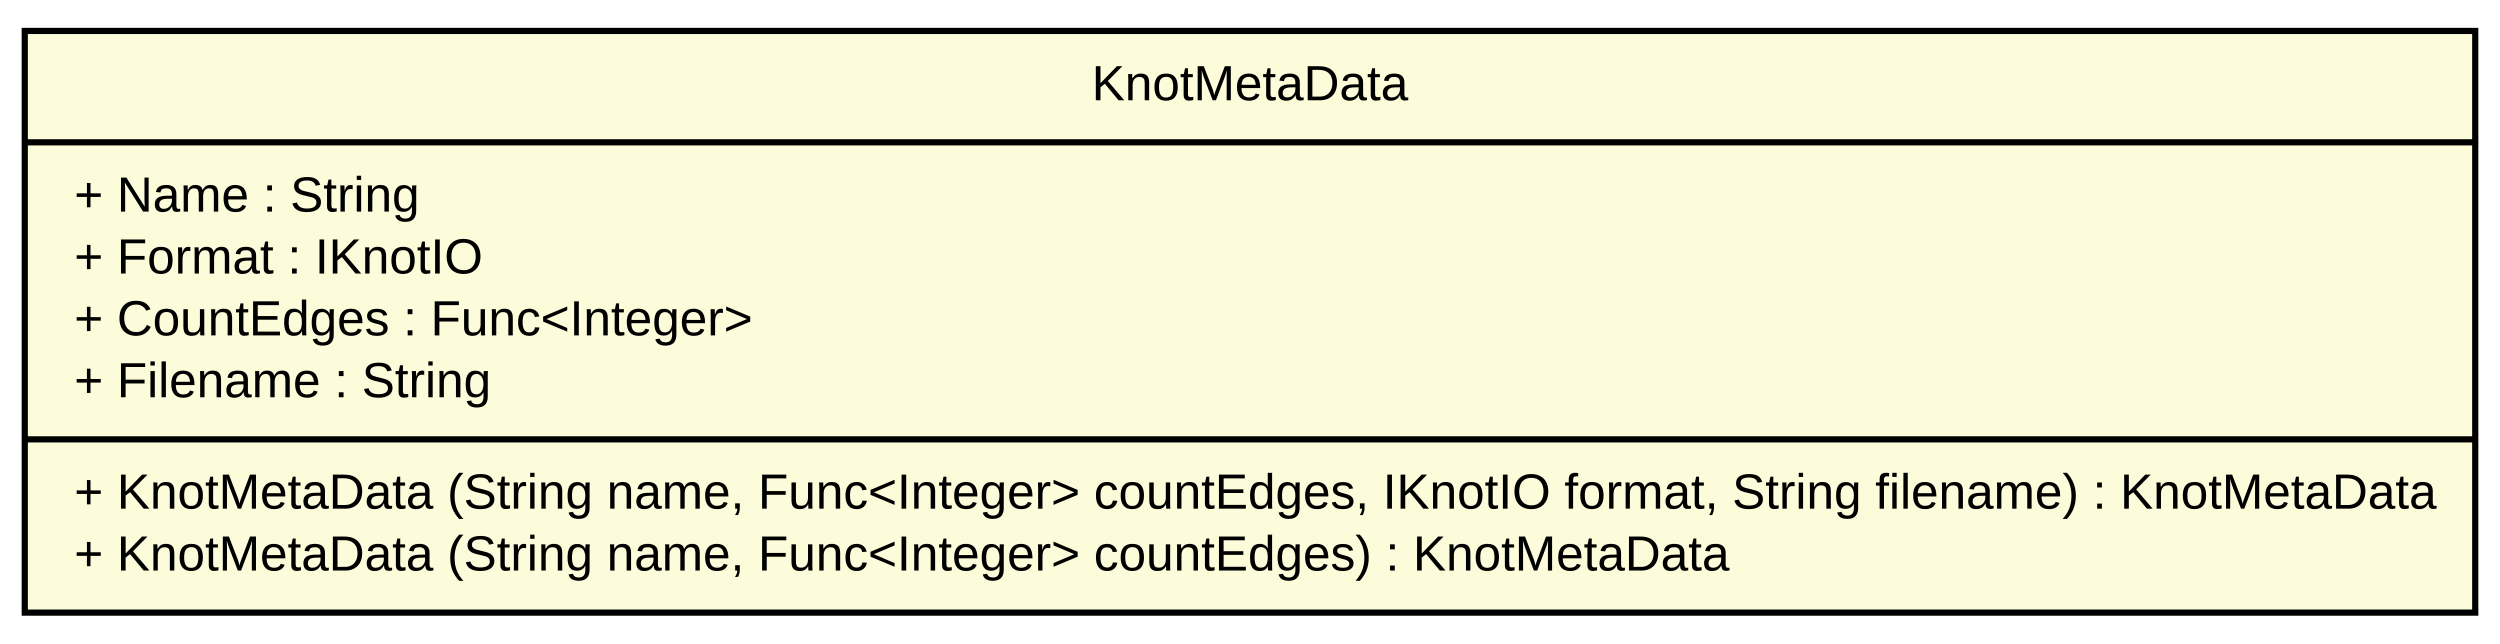
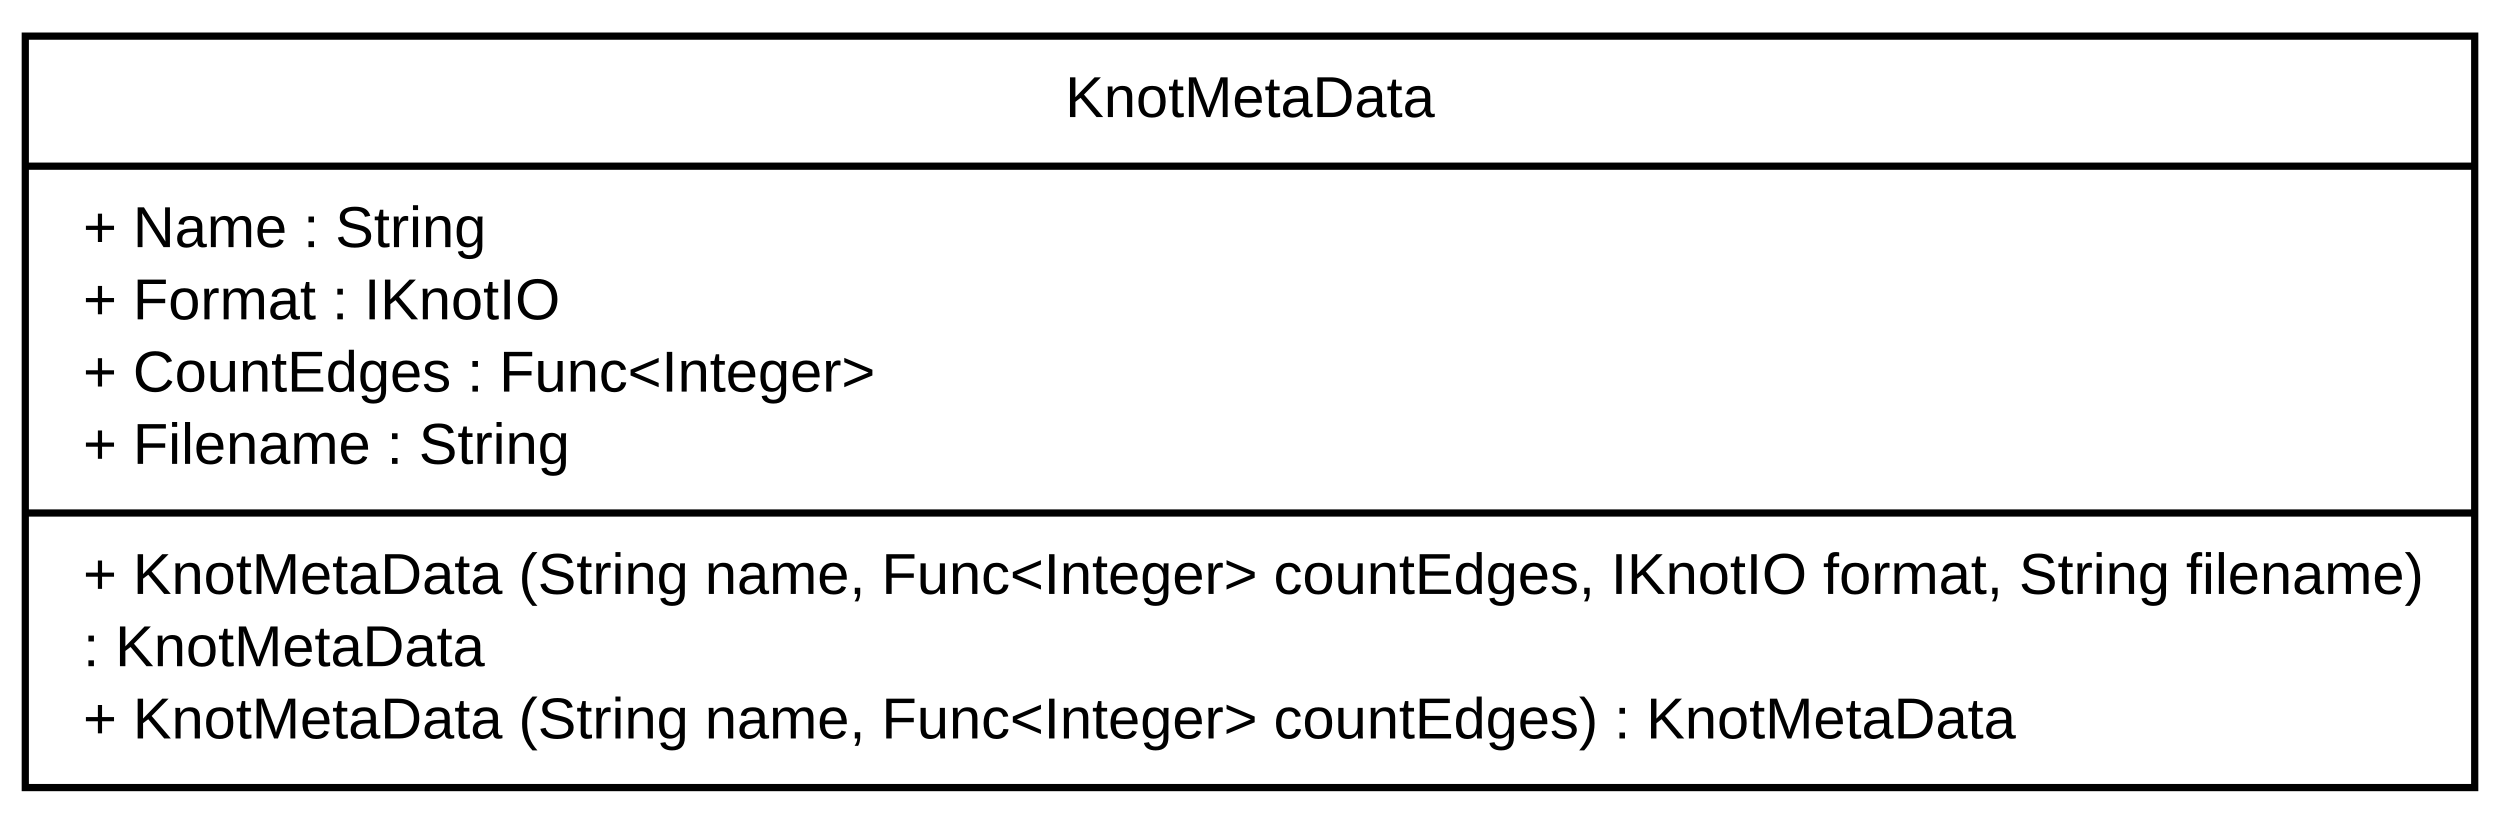
- <svg xmlns="http://www.w3.org/2000/svg" width="404pt" height="104pt" viewBox="0.00 0.00 404.00 104.00">
-   <g id="graph1" class="graph" transform="scale(1 1) rotate(0) translate(4 100)">
-     <polygon fill="white" stroke="white" points="-4,5 -4,-100 401,-100 401,5 -4,5" />
+ <svg xmlns="http://www.w3.org/2000/svg" width="346pt" height="114pt" viewBox="0.00 0.00 346.00 114.00">
+   <g id="graph1" class="graph" transform="scale(1 1) rotate(0) translate(4 110)">
+     <polygon fill="white" stroke="white" points="-4,5 -4,-110 343,-110 343,5 -4,5" />
    <g id="node1" class="node">
-       <polygon fill="#fcfcda" stroke="black" points="0,-1 0,-95 396,-95 396,-1 0,-1" />
-       <text text-anchor="middle" x="198" y="-83.8" font-family="Arial" font-size="8.00">KnotMetaData</text>
-       <polyline fill="none" stroke="black" points="0,-77 396,-77 " />
-       <text text-anchor="start" x="8" y="-65.8" font-family="Arial" font-size="8.00">+ Name : String</text>
-       <text text-anchor="start" x="8" y="-55.8" font-family="Arial" font-size="8.00">+ Format : IKnotIO</text>
-       <text text-anchor="start" x="8" y="-45.8" font-family="Arial" font-size="8.00">+ CountEdges : Func&lt;Integer&gt;</text>
-       <text text-anchor="start" x="8" y="-35.8" font-family="Arial" font-size="8.00">+ Filename : String</text>
-       <polyline fill="none" stroke="black" points="0,-29 396,-29 " />
-       <text text-anchor="start" x="8" y="-17.8" font-family="Arial" font-size="8.00">+ KnotMetaData (String name, Func&lt;Integer&gt; countEdges, IKnotIO format, String filename) : KnotMetaData</text>
-       <text text-anchor="start" x="8" y="-7.8" font-family="Arial" font-size="8.00">+ KnotMetaData (String name, Func&lt;Integer&gt; countEdges) : KnotMetaData</text>
+       <polygon fill="#ffffff" stroke="black" points="-0.5,-1 -0.5,-105 338.5,-105 338.5,-1 -0.5,-1" />
+       <text text-anchor="middle" x="169" y="-93.8" font-family="Arial" font-size="8.00">KnotMetaData</text>
+       <polyline fill="none" stroke="black" points="-0.5,-87 338.5,-87 " />
+       <text text-anchor="start" x="7.5" y="-75.8" font-family="Arial" font-size="8.00">+ Name : String</text>
+       <text text-anchor="start" x="7.5" y="-65.8" font-family="Arial" font-size="8.00">+ Format : IKnotIO</text>
+       <text text-anchor="start" x="7.5" y="-55.8" font-family="Arial" font-size="8.00">+ CountEdges : Func&lt;Integer&gt;</text>
+       <text text-anchor="start" x="7.5" y="-45.8" font-family="Arial" font-size="8.00">+ Filename : String</text>
+       <polyline fill="none" stroke="black" points="-0.5,-39 338.5,-39 " />
+       <text text-anchor="start" x="7.5" y="-27.8" font-family="Arial" font-size="8.00">+ KnotMetaData (String name, Func&lt;Integer&gt; countEdges, IKnotIO format, String filename)</text>
+       <text text-anchor="start" x="7.5" y="-17.8" font-family="Arial" font-size="8.00">: KnotMetaData</text>
+       <text text-anchor="start" x="7.5" y="-7.8" font-family="Arial" font-size="8.00">+ KnotMetaData (String name, Func&lt;Integer&gt; countEdges) : KnotMetaData</text>
    </g>
  </g>
</svg>
